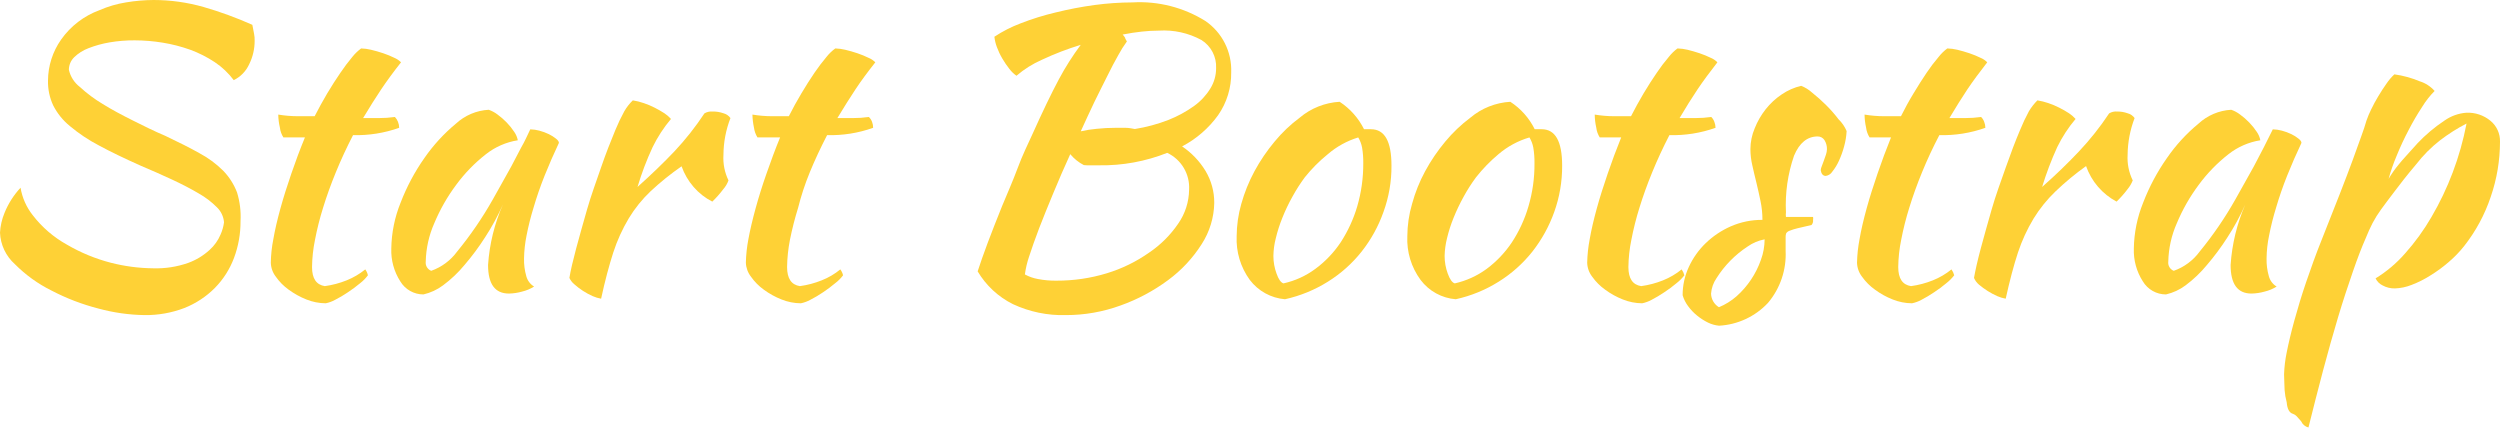
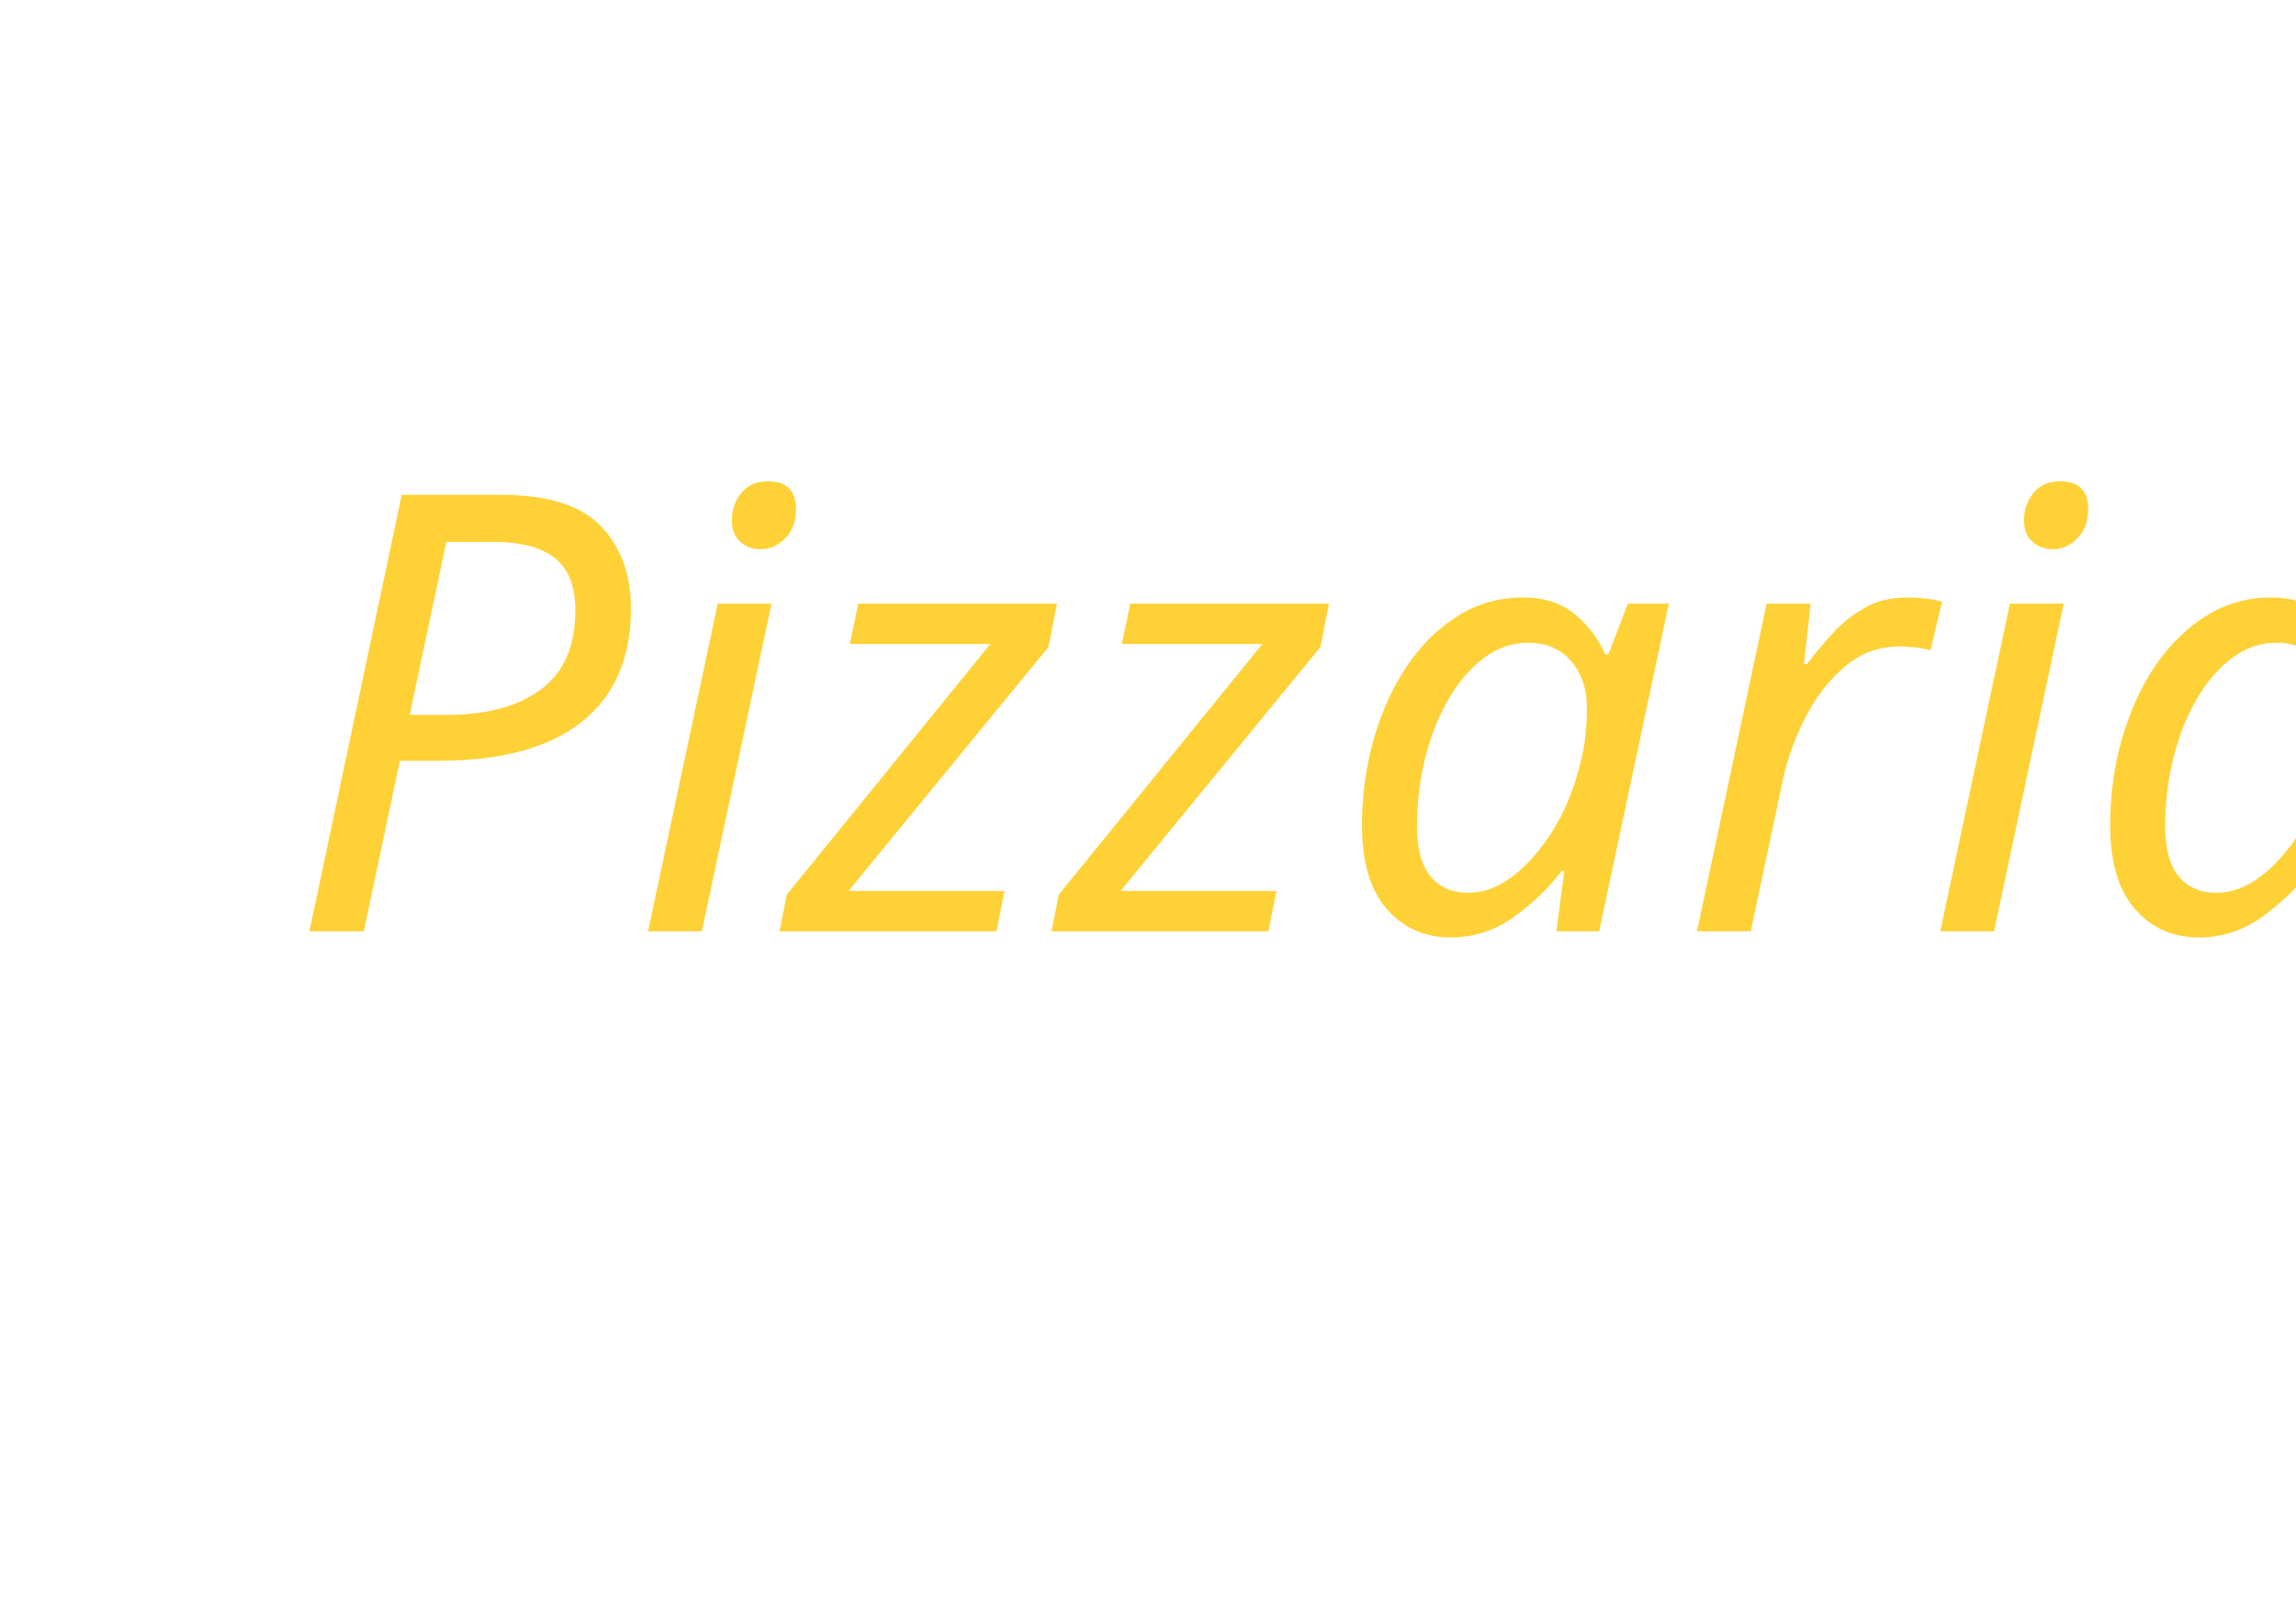
- <svg xmlns="http://www.w3.org/2000/svg" viewBox="0 0 228.66 39.08">
-   <style>.cls-1{fill:#fed136;}</style>
-   <path class="cls-1" d="M23.08,15.17c.07.4.13.68.16.83a2.66,2.66,0,0,1,.05.62,4.76,4.76,0,0,1-.51,2.18,3,3,0,0,1-1.4,1.43,7.12,7.12,0,0,0-1.73-1.64,10.8,10.8,0,0,0-2.25-1.14,14.23,14.23,0,0,0-2.53-.65,16,16,0,0,0-2.55-.21,13,13,0,0,0-2.32.19,9.91,9.91,0,0,0-1.91.53,3.79,3.79,0,0,0-1.31.83,1.61,1.61,0,0,0-.48,1.14,2.73,2.73,0,0,0,1,1.57,12.76,12.76,0,0,0,2.09,1.56c.82.51,1.74,1,2.74,1.5s2,1,3,1.42c1.2.57,2.24,1.09,3.11,1.58a9.31,9.31,0,0,1,2.16,1.59,5.83,5.83,0,0,1,1.28,2A7.5,7.5,0,0,1,22,33.12a9.43,9.43,0,0,1-.6,3.38,7.84,7.84,0,0,1-1.75,2.74,8.21,8.21,0,0,1-2.78,1.83,9.85,9.85,0,0,1-3.65.65A17,17,0,0,1,9,41.12a20,20,0,0,1-4.3-1.65,12.61,12.61,0,0,1-3.33-2.4A4.09,4.09,0,0,1,0,34.18a5.48,5.48,0,0,1,.41-1.8,7.5,7.5,0,0,1,1.47-2.31A5.49,5.49,0,0,0,3,32.59a10.14,10.14,0,0,0,3.13,2.69,15.79,15.79,0,0,0,4,1.65,16.23,16.23,0,0,0,3.87.51,8.83,8.83,0,0,0,3.23-.5,5.89,5.89,0,0,0,1.94-1.18,3.94,3.94,0,0,0,1-1.4,4,4,0,0,0,.32-1.13,2.14,2.14,0,0,0-.65-1.37,7.65,7.65,0,0,0-1.67-1.27c-.69-.41-1.5-.83-2.42-1.26s-1.88-.85-2.87-1.27c-1.48-.66-2.77-1.28-3.84-1.86a14.83,14.83,0,0,1-2.65-1.77,5.88,5.88,0,0,1-1.53-1.9,5.1,5.1,0,0,1-.47-2.26,6.57,6.57,0,0,1,1.2-3.75A7.41,7.41,0,0,1,9.1,13.83a10,10,0,0,1,2.42-.71,15.83,15.83,0,0,1,2.53-.22,16.76,16.76,0,0,1,4.57.64A34.29,34.29,0,0,1,23.08,15.17Z" transform="translate(0 -12.9)" />
-   <path class="cls-1" d="M25.92,25.47a2.16,2.16,0,0,1-.32-.9,5.75,5.75,0,0,1-.15-1.19,11.13,11.13,0,0,0,1.77.15h1.56c.36-.7.74-1.4,1.15-2.09s.82-1.32,1.21-1.89a17.57,17.57,0,0,1,1.09-1.45,4.35,4.35,0,0,1,.8-.77,4.29,4.29,0,0,1,.9.12c.37.09.74.19,1.12.32s.72.27,1,.41a1.89,1.89,0,0,1,.63.42c-.71.9-1.31,1.72-1.82,2.48s-1.06,1.64-1.65,2.62h1.44a10.58,10.58,0,0,0,1.47-.1,1.28,1.28,0,0,1,.28.44,1.5,1.5,0,0,1,.11.55,11.71,11.71,0,0,1-4.22.67c-.59,1.14-1.11,2.27-1.57,3.39s-.85,2.21-1.17,3.25a26.36,26.36,0,0,0-.74,2.94,13.17,13.17,0,0,0-.27,2.49q0,1.56,1.17,1.74a8.46,8.46,0,0,0,2-.53,6.68,6.68,0,0,0,1.7-1,1.42,1.42,0,0,1,.24.54,3.7,3.7,0,0,1-.72.73,12.51,12.51,0,0,1-1.12.83,10.47,10.47,0,0,1-1.17.69,3,3,0,0,1-.85.31,4.85,4.85,0,0,1-1.77-.35,7.38,7.38,0,0,1-1.61-.89,4.93,4.93,0,0,1-1.18-1.19,2.19,2.19,0,0,1-.46-1.29,11.94,11.94,0,0,1,.23-2.14c.15-.87.37-1.8.65-2.82s.62-2.08,1-3.19.79-2.21,1.24-3.3Z" transform="translate(0 -12.9)" />
-   <path class="cls-1" d="M48.5,24.73a3.45,3.45,0,0,1,.83.12,4.92,4.92,0,0,1,.87.32,3.48,3.48,0,0,1,.65.41q.27.21.27.39c-.47,1-.91,2-1.31,3s-.74,2-1,2.89a24.37,24.37,0,0,0-.65,2.58,11.63,11.63,0,0,0-.23,2.09,5.4,5.4,0,0,0,.21,1.64,1.58,1.58,0,0,0,.71.94,3.64,3.64,0,0,1-1.1.46,4.72,4.72,0,0,1-1.2.18c-1.28,0-1.91-.87-1.91-2.62A16.45,16.45,0,0,1,46,31.6a21.14,21.14,0,0,1-1.63,3,22.3,22.3,0,0,1-1.87,2.52A11.21,11.21,0,0,1,40.52,39a4.79,4.79,0,0,1-1.79.83,2.46,2.46,0,0,1-2.12-1.2,5.2,5.2,0,0,1-.82-3,11.6,11.6,0,0,1,.85-4.19,18.86,18.86,0,0,1,2.18-4.09,15.66,15.66,0,0,1,2.88-3.14,4.81,4.81,0,0,1,3-1.27,2.89,2.89,0,0,1,.8.43,6.43,6.43,0,0,1,.85.74,5.91,5.91,0,0,1,.69.86,2,2,0,0,1,.32.76A6.31,6.31,0,0,0,44.45,27a14.3,14.3,0,0,0-2.73,2.81,16.49,16.49,0,0,0-2,3.51,9.17,9.17,0,0,0-.78,3.5.8.8,0,0,0,.5.85,5,5,0,0,0,2.37-1.76,33.44,33.44,0,0,0,3.26-4.76l.79-1.41c.3-.52.6-1.07.91-1.63l.9-1.72C48,25.83,48.24,25.27,48.5,24.73Z" transform="translate(0 -12.9)" />
-   <path class="cls-1" d="M52.08,38.32c.11-.68.32-1.58.62-2.7s.64-2.32,1-3.58.83-2.53,1.27-3.81.89-2.42,1.31-3.43a17,17,0,0,1,.82-1.72,4.49,4.49,0,0,1,.78-1,5.82,5.82,0,0,1,1,.25,7.17,7.17,0,0,1,1,.42,10.06,10.06,0,0,1,.89.51,3,3,0,0,1,.6.52,12.47,12.47,0,0,0-1.68,2.58A26.67,26.67,0,0,0,58.31,30q1.9-1.7,3.38-3.26a26,26,0,0,0,2.74-3.47,1.24,1.24,0,0,1,.74-.17,2.8,2.8,0,0,1,1,.16,1.13,1.13,0,0,1,.64.44,9.39,9.39,0,0,0-.64,3.36,4.67,4.67,0,0,0,.46,2.34,2.52,2.52,0,0,1-.48.81,9.48,9.48,0,0,1-1,1.13A5.64,5.64,0,0,1,63.44,30a5.85,5.85,0,0,1-1.1-1.89,25,25,0,0,0-2.83,2.28,11.89,11.89,0,0,0-2,2.48A15.33,15.33,0,0,0,56.09,36c-.38,1.18-.76,2.59-1.11,4.22a3.32,3.32,0,0,1-.76-.23,6.46,6.46,0,0,1-.89-.48,6.29,6.29,0,0,1-.79-.6A1.65,1.65,0,0,1,52.08,38.32Z" transform="translate(0 -12.9)" />
-   <path class="cls-1" d="M69.28,25.47a2.31,2.31,0,0,1-.32-.9,6.42,6.42,0,0,1-.14-1.19,11.13,11.13,0,0,0,1.77.15h1.56c.35-.7.74-1.4,1.15-2.09s.81-1.32,1.2-1.89a17.48,17.48,0,0,1,1.1-1.45,4.05,4.05,0,0,1,.8-.77,4.46,4.46,0,0,1,.9.12c.37.09.74.19,1.12.32s.72.27,1,.41a1.85,1.85,0,0,1,.64.42c-.71.9-1.32,1.72-1.82,2.48s-1.06,1.64-1.65,2.62H78a10.37,10.37,0,0,0,1.47-.1,1.17,1.17,0,0,1,.29.44,1.49,1.49,0,0,1,.1.55,11.62,11.62,0,0,1-4.21.67c-.59,1.14-1.12,2.27-1.58,3.39S73.26,30.86,73,31.9a28.93,28.93,0,0,0-.75,2.94,14,14,0,0,0-.26,2.49q0,1.56,1.17,1.74a8.38,8.38,0,0,0,2-.53,6.35,6.35,0,0,0,1.7-1,1.47,1.47,0,0,1,.25.54,3.53,3.53,0,0,1-.73.73,12.33,12.33,0,0,1-1.11.83,10.47,10.47,0,0,1-1.17.69,3.1,3.1,0,0,1-.85.31,4.85,4.85,0,0,1-1.77-.35,7.16,7.16,0,0,1-1.61-.89,4.93,4.93,0,0,1-1.18-1.19,2.2,2.2,0,0,1-.47-1.29,13,13,0,0,1,.23-2.14c.16-.87.38-1.8.66-2.82s.61-2.08,1-3.19.79-2.21,1.24-3.3Z" transform="translate(0 -12.9)" />
-   <path class="cls-1" d="M112.61,19.52a6.68,6.68,0,0,1-1.2,3.92,9.49,9.49,0,0,1-3.29,2.85,7.24,7.24,0,0,1,2.14,2.24,5.61,5.61,0,0,1,.8,2.93,7.17,7.17,0,0,1-1.15,3.77,12.21,12.21,0,0,1-3.07,3.29,16.72,16.72,0,0,1-4.35,2.32,14.54,14.54,0,0,1-5,.88,10.74,10.74,0,0,1-4.84-1,7.78,7.78,0,0,1-3.23-3q.34-1.06.93-2.64c.39-1,.82-2.16,1.3-3.32s1-2.33,1.43-3.49.94-2.2,1.36-3.12c.9-2,1.7-3.67,2.41-5a24.86,24.86,0,0,1,2-3.15,26.71,26.71,0,0,0-3.54,1.36,9.33,9.33,0,0,0-2.34,1.47,2.91,2.91,0,0,1-.65-.63,8.15,8.15,0,0,1-.64-.94,6.29,6.29,0,0,1-.5-1.05,3.94,3.94,0,0,1-.23-.95,12,12,0,0,1,2.39-1.22,23.75,23.75,0,0,1,3.21-1,33.74,33.74,0,0,1,3.55-.68,26.83,26.83,0,0,1,3.49-.24,11.36,11.36,0,0,1,6.66,1.7A5.44,5.44,0,0,1,112.61,19.52ZM99.13,28a4,4,0,0,1-1.24-1c-.55,1.2-1.06,2.38-1.54,3.54s-.92,2.23-1.3,3.22-.68,1.86-.92,2.59A8.69,8.69,0,0,0,93.74,38a3.87,3.87,0,0,0,1.19.42,8.25,8.25,0,0,0,1.72.15,15.56,15.56,0,0,0,4.6-.68A13.63,13.63,0,0,0,105.11,36a9.93,9.93,0,0,0,2.65-2.64,5.53,5.53,0,0,0,1-3.11,3.51,3.51,0,0,0-2-3.37,16.2,16.2,0,0,1-6.23,1.14h-.76A3.79,3.79,0,0,1,99.13,28ZM106,15.7a14.6,14.6,0,0,0-1.57.09c-.56.06-1.14.15-1.75.27a1.33,1.33,0,0,1,.23.3c0,.1.11.21.16.33a10.77,10.77,0,0,0-.78,1.24c-.31.55-.65,1.18-1,1.9s-.77,1.51-1.19,2.39-.83,1.77-1.25,2.69a10.89,10.89,0,0,1,1.47-.23,16.47,16.47,0,0,1,1.71-.09c.31,0,.61,0,.91,0s.58.06.86.11a15.06,15.06,0,0,0,3.07-.83,10.86,10.86,0,0,0,2.35-1.28A5.48,5.48,0,0,0,110.7,21a3.51,3.51,0,0,0,.53-1.87,2.87,2.87,0,0,0-1.34-2.57A7.22,7.22,0,0,0,106,15.7Z" transform="translate(0 -12.9)" />
-   <path class="cls-1" d="M117.53,40.27a4.51,4.51,0,0,1-3.22-1.77,6.31,6.31,0,0,1-1.2-4,11,11,0,0,1,.42-2.94,14.51,14.51,0,0,1,1.21-3,16.37,16.37,0,0,1,1.84-2.71,13.15,13.15,0,0,1,2.3-2.19,6.21,6.21,0,0,1,3.65-1.45,6.4,6.4,0,0,1,2.23,2.51l.32,0,.31,0c1.26,0,1.88,1.11,1.88,3.33a12.13,12.13,0,0,1-.73,4.23,12.61,12.61,0,0,1-2,3.63,12.09,12.09,0,0,1-3.08,2.75A12.45,12.45,0,0,1,117.53,40.27Zm1.81-11.15a15.33,15.33,0,0,0-1.13,1.77,16.13,16.13,0,0,0-.92,1.93,13,13,0,0,0-.6,1.87,6.79,6.79,0,0,0-.22,1.62,4.65,4.65,0,0,0,.29,1.62c.18.52.4.82.63.89a7.68,7.68,0,0,0,2.92-1.33,9.7,9.7,0,0,0,2.31-2.42,12.49,12.49,0,0,0,1.52-3.3,13.82,13.82,0,0,0,.55-3.93,7.84,7.84,0,0,0-.11-1.45,2.8,2.8,0,0,0-.35-.92A7.71,7.71,0,0,0,121.45,27,13.82,13.82,0,0,0,119.34,29.12Z" transform="translate(0 -12.9)" />
-   <path class="cls-1" d="M133.15,40.27a4.47,4.47,0,0,1-3.22-1.77,6.25,6.25,0,0,1-1.21-4,10.62,10.62,0,0,1,.43-2.94,13.93,13.93,0,0,1,1.2-3,16.37,16.37,0,0,1,1.84-2.71,13.51,13.51,0,0,1,2.3-2.19,6.23,6.23,0,0,1,3.65-1.45,6.33,6.33,0,0,1,2.23,2.51l.32,0,.32,0c1.25,0,1.87,1.11,1.87,3.33a12.36,12.36,0,0,1-.72,4.23,12.87,12.87,0,0,1-2,3.63,12.09,12.09,0,0,1-3.08,2.75A12.39,12.39,0,0,1,133.15,40.27ZM135,29.12a15.33,15.33,0,0,0-1.13,1.77,17.83,17.83,0,0,0-.92,1.93,13,13,0,0,0-.6,1.87,7.34,7.34,0,0,0-.22,1.62,4.65,4.65,0,0,0,.29,1.62c.19.52.4.82.64.89a7.82,7.82,0,0,0,2.92-1.33,9.84,9.84,0,0,0,2.3-2.42,12.18,12.18,0,0,0,1.52-3.3,13.48,13.48,0,0,0,.55-3.93,7.84,7.84,0,0,0-.11-1.45,2.8,2.8,0,0,0-.35-.92A7.71,7.71,0,0,0,137.06,27,14.28,14.28,0,0,0,135,29.12Z" transform="translate(0 -12.9)" />
-   <path class="cls-1" d="M146.32,25.47a2.16,2.16,0,0,1-.32-.9,5.66,5.66,0,0,1-.14-1.19,10.94,10.94,0,0,0,1.77.15h1.55c.36-.7.74-1.4,1.15-2.09s.82-1.32,1.21-1.89a15.52,15.52,0,0,1,1.1-1.45,4.07,4.07,0,0,1,.79-.77,4.46,4.46,0,0,1,.91.12c.36.09.73.19,1.11.32s.72.27,1,.41a1.79,1.79,0,0,1,.63.42c-.7.9-1.31,1.72-1.82,2.48s-1.06,1.64-1.64,2.62h1.43a10.58,10.58,0,0,0,1.47-.1,1.15,1.15,0,0,1,.28.44,1.5,1.5,0,0,1,.11.55,11.67,11.67,0,0,1-4.22.67c-.59,1.14-1.11,2.27-1.57,3.39s-.85,2.21-1.17,3.25a26.36,26.36,0,0,0-.74,2.94,13.17,13.17,0,0,0-.27,2.49q0,1.56,1.17,1.74a8.46,8.46,0,0,0,2-.53,6.51,6.51,0,0,0,1.7-1,1.66,1.66,0,0,1,.25.54,4.13,4.13,0,0,1-.73.73,11.22,11.22,0,0,1-1.12.83,11.36,11.36,0,0,1-1.16.69,3.1,3.1,0,0,1-.85.31,4.85,4.85,0,0,1-1.77-.35,7.16,7.16,0,0,1-1.61-.89,5,5,0,0,1-1.19-1.19,2.19,2.19,0,0,1-.46-1.29,13,13,0,0,1,.23-2.14c.15-.87.37-1.8.65-2.82s.62-2.08,1-3.19.79-2.21,1.23-3.3Z" transform="translate(0 -12.9)" />
-   <path class="cls-1" d="M168.9,24.89a6.59,6.59,0,0,1-.23,1.4,8.34,8.34,0,0,1-.47,1.31,4.63,4.63,0,0,1-.61,1,.84.84,0,0,1-.6.39c-.26,0-.41-.2-.46-.53a1.13,1.13,0,0,1,.09-.34c.06-.15.12-.32.19-.51s.14-.38.2-.57a1.65,1.65,0,0,0,.09-.49,1.51,1.51,0,0,0-.23-.84.73.73,0,0,0-.62-.33c-.95,0-1.67.59-2.16,1.76a13.82,13.82,0,0,0-.74,5.18,1.57,1.57,0,0,0,0,.42h2.48a.85.85,0,0,1,0,.28.59.59,0,0,1-.14.46l-1.29.3a5.39,5.39,0,0,0-.73.23.59.59,0,0,0-.3.23,1,1,0,0,0-.05.33c0,.19,0,.38,0,.57s0,.42,0,.7a6.88,6.88,0,0,1-1.61,4.76,6.61,6.61,0,0,1-4.48,2.09,2.94,2.94,0,0,1-1-.28,5.19,5.19,0,0,1-1-.64,4.54,4.54,0,0,1-.83-.87,3.1,3.1,0,0,1-.5-1,6.11,6.11,0,0,1,.57-2.59,7.21,7.21,0,0,1,1.54-2.17,7.86,7.86,0,0,1,2.3-1.54,7.11,7.11,0,0,1,2.89-.59,8.42,8.42,0,0,0-.18-1.74c-.12-.57-.24-1.12-.37-1.65s-.26-1.06-.37-1.57a6.56,6.56,0,0,1-.18-1.51,4.93,4.93,0,0,1,.39-1.9,7,7,0,0,1,1-1.74,6.42,6.42,0,0,1,1.48-1.37,5.33,5.33,0,0,1,1.77-.78,3.23,3.23,0,0,1,1,.62,14.82,14.82,0,0,1,1.29,1.15,12.13,12.13,0,0,1,1.13,1.29A3.24,3.24,0,0,1,168.9,24.89ZM157.22,41a5.82,5.82,0,0,0,1.61-1,8,8,0,0,0,2.23-3.33,5.54,5.54,0,0,0,.34-1.88,4,4,0,0,0-1.56.66A9.54,9.54,0,0,0,157,38.34a2.86,2.86,0,0,0-.5,1.42A1.5,1.5,0,0,0,157.22,41Z" transform="translate(0 -12.9)" />
-   <path class="cls-1" d="M171,25.47a2.16,2.16,0,0,1-.32-.9,5.66,5.66,0,0,1-.14-1.19,10.94,10.94,0,0,0,1.77.15h1.56c.35-.7.73-1.4,1.15-2.09s.81-1.32,1.2-1.89a15.52,15.52,0,0,1,1.1-1.45,4.07,4.07,0,0,1,.79-.77,4.46,4.46,0,0,1,.91.12c.36.09.73.19,1.11.32s.72.27,1,.41a1.79,1.79,0,0,1,.63.42c-.7.9-1.31,1.72-1.82,2.48s-1.05,1.64-1.64,2.62h1.43a10.58,10.58,0,0,0,1.47-.1,1.15,1.15,0,0,1,.28.44,1.5,1.5,0,0,1,.11.55,11.66,11.66,0,0,1-4.21.67c-.6,1.14-1.12,2.27-1.58,3.39s-.85,2.21-1.17,3.25a26.36,26.36,0,0,0-.74,2.94,13.17,13.17,0,0,0-.27,2.49q0,1.56,1.17,1.74a8.46,8.46,0,0,0,2-.53,6.51,6.51,0,0,0,1.7-1,1.66,1.66,0,0,1,.25.54,4.13,4.13,0,0,1-.73.73,11.22,11.22,0,0,1-1.12.83,11.36,11.36,0,0,1-1.16.69,3.1,3.1,0,0,1-.85.31,4.85,4.85,0,0,1-1.77-.35,7.16,7.16,0,0,1-1.61-.89,5,5,0,0,1-1.19-1.19,2.19,2.19,0,0,1-.46-1.29,13,13,0,0,1,.23-2.14c.15-.87.37-1.8.65-2.82s.62-2.08,1-3.19.79-2.21,1.23-3.3Z" transform="translate(0 -12.9)" />
-   <path class="cls-1" d="M180.55,38.32c.12-.68.32-1.58.62-2.7s.64-2.32,1-3.58.83-2.53,1.28-3.81.88-2.42,1.31-3.43a17.28,17.28,0,0,1,.81-1.72,5.13,5.13,0,0,1,.78-1,6.15,6.15,0,0,1,1,.25,7.54,7.54,0,0,1,1,.42,8.8,8.8,0,0,1,.89.51,3,3,0,0,1,.6.52,12.47,12.47,0,0,0-1.68,2.58A29.42,29.42,0,0,0,186.78,30c1.28-1.13,2.4-2.22,3.38-3.26a26.08,26.08,0,0,0,2.75-3.47,1.22,1.22,0,0,1,.74-.17,2.75,2.75,0,0,1,.95.16,1.13,1.13,0,0,1,.64.44,9.61,9.61,0,0,0-.64,3.36,4.66,4.66,0,0,0,.47,2.34,3,3,0,0,1-.48.81,9.57,9.57,0,0,1-1,1.13,5.88,5.88,0,0,1-2.79-3.25A25.16,25.16,0,0,0,188,30.41a12.57,12.57,0,0,0-2,2.48A15.32,15.32,0,0,0,184.57,36c-.39,1.18-.76,2.59-1.12,4.22a3.47,3.47,0,0,1-.76-.23A7,7,0,0,1,181,38.93,1.65,1.65,0,0,1,180.55,38.32Z" transform="translate(0 -12.9)" />
-   <path class="cls-1" d="M207.88,24.73a3.45,3.45,0,0,1,.83.12,4.92,4.92,0,0,1,.87.32,3.48,3.48,0,0,1,.65.41q.27.21.27.39c-.47,1-.91,2-1.31,3s-.74,2-1,2.89a24.37,24.37,0,0,0-.65,2.58,10.79,10.79,0,0,0-.23,2.09,5.4,5.4,0,0,0,.21,1.64,1.58,1.58,0,0,0,.71.94,3.64,3.64,0,0,1-1.1.46,4.72,4.72,0,0,1-1.2.18c-1.28,0-1.91-.87-1.91-2.62a16.7,16.7,0,0,1,1.34-5.52,21.14,21.14,0,0,1-1.63,3,22.3,22.3,0,0,1-1.87,2.52A11.21,11.21,0,0,1,199.9,39a4.79,4.79,0,0,1-1.79.83,2.46,2.46,0,0,1-2.12-1.2,5.2,5.2,0,0,1-.82-3,11.6,11.6,0,0,1,.85-4.19,18.86,18.86,0,0,1,2.18-4.09,15.37,15.37,0,0,1,2.88-3.14,4.81,4.81,0,0,1,3-1.27,2.89,2.89,0,0,1,.8.43,6.43,6.43,0,0,1,.85.74,5.91,5.91,0,0,1,.69.86,2,2,0,0,1,.32.76A6.31,6.31,0,0,0,203.83,27a14.3,14.3,0,0,0-2.73,2.81,16.49,16.49,0,0,0-2,3.51,9.17,9.17,0,0,0-.78,3.5.8.8,0,0,0,.5.85,5,5,0,0,0,2.37-1.76,33.44,33.44,0,0,0,3.26-4.76l.79-1.41c.3-.52.6-1.07.91-1.63l.9-1.72C207.34,25.83,207.62,25.27,207.88,24.73Z" transform="translate(0 -12.9)" />
-   <path class="cls-1" d="M209.72,50.75c-.33-.09-.52-.45-.57-1.06a5.94,5.94,0,0,1-.19-1.1c0-.42-.05-.91-.05-1.45a11.83,11.83,0,0,1,.24-2c.17-.86.4-1.83.7-2.92s.65-2.26,1.08-3.52.89-2.54,1.41-3.84c.64-1.63,1.19-3,1.67-4.23s.86-2.23,1.18-3.1.58-1.59.78-2.16.36-1,.48-1.45a8.64,8.64,0,0,1,.42-1,13.36,13.36,0,0,1,.66-1.22c.24-.41.5-.8.76-1.17a4.92,4.92,0,0,1,.71-.83,9.44,9.44,0,0,1,2.33.64,3,3,0,0,1,1.35.88,7.92,7.92,0,0,0-1.13,1.44,23.25,23.25,0,0,0-1.24,2.12,25.29,25.29,0,0,0-1.1,2.36,17.08,17.08,0,0,0-.74,2.12,10.32,10.32,0,0,1,.92-1.31c.37-.47,1-1.12,1.73-1.95a14.22,14.22,0,0,1,2.46-2.07,4,4,0,0,1,2-.72,3.23,3.23,0,0,1,2.21.74,2.39,2.39,0,0,1,.87,1.91,15.52,15.52,0,0,1-.85,5.05,15,15,0,0,1-2.44,4.51A10.39,10.39,0,0,1,224,36.84a12.57,12.57,0,0,1-1.7,1.25,9.34,9.34,0,0,1-1.73.87,4.5,4.5,0,0,1-1.52.32,2.24,2.24,0,0,1-1.12-.27,1.36,1.36,0,0,1-.65-.65,11.69,11.69,0,0,0,2.69-2.27,20.19,20.19,0,0,0,2.42-3.34,26.61,26.61,0,0,0,1.95-4.09,27.19,27.19,0,0,0,1.26-4.46,16,16,0,0,0-2.43,1.54A12.33,12.33,0,0,0,221,27.92c-.85,1-1.52,1.87-2,2.51s-.9,1.18-1.22,1.63a10.31,10.31,0,0,0-.78,1.25c-.2.39-.42.87-.65,1.44-.33.75-.72,1.75-1.15,3s-.89,2.62-1.35,4.16-.92,3.17-1.38,4.9-.9,3.47-1.33,5.19a1,1,0,0,1-.67-.57c-.19-.21-.33-.36-.41-.46A.81.81,0,0,0,209.72,50.75Z" transform="translate(0 -12.9)" />
+ <svg xmlns="http://www.w3.org/2000/svg" xml:space="preserve" width="297mm" height="210mm" version="1.1" style="shape-rendering:geometricPrecision; text-rendering:geometricPrecision; image-rendering:optimizeQuality; fill-rule:evenodd; clip-rule:evenodd" viewBox="0 0 29700 21000">
+   <defs>
+     <font id="FontID0" horiz-adv-x="634" font-variant="normal" style="fill-rule:nonzero" font-style="italic" font-weight="400">
+       <font-face font-family="Brush Script MT">
+         <font-face-src>
+           <font-face-name name="Brush Script MT Itálico" />
+         </font-face-src>
+       </font-face>
+       <missing-glyph>
+         <path d="M0 0z" />
+       </missing-glyph>
+       <glyph unicode="P" horiz-adv-x="624" d="M204.167 290l148.833 222c-33.834,-1.334 -69.501,-6.167 -107,-14.667 -37.334,-8.333 -69.501,-17.5 -96.167,-26.999 -26.667,-9.668 -50.501,-18.834 -71.5,-27.334 -21,-8.666 -36,-14.833 -45.167,-18.332 -2.333,0 -4.5,0.832 -6.833,2.333 -2.333,1.666 -3.333,3.666 -3.333,6 0,2.499 7.5,18.499 22.666,47.833 15.167,29.166 33.001,60.666 53.5,94.166 113.833,40.666 214.5,61 301.666,61 101,0 171,-21.5 210,-64.501 13.999,-14.833 25,-33.333 32.667,-55.333 7.667,-22 11.5,-43.666 11.5,-65.166 0,-48.834 -10.167,-93.167 -30.667,-133 -20.333,-39.834 -49.5,-74.5 -87.166,-103.667 -37.834,-29.333 -82.334,-51.667 -133.334,-67.167 -51.167,-15.499 -107.167,-23.166 -168,-23.166 -10.667,0 -32.667,2 -66,5.833l-43.834 -80c4.5,-6.833 6.833,-12.332 6.833,-16.667 0,-9.999 -2.333,-18.499 -6.833,-25.332 -6.499,-9.833 -15.167,-22.666 -25.833,-38.501 -10.832,-16 -18,-26.667 -21.833,-31.833 -3.666,-5.166 -7.999,-9.666 -12.666,-13.667 -4.667,-3.833 -9.334,-5.833 -13.834,-5.833 -9.501,0 -15.501,2.833 -18.166,8.5 -2.667,5.666 -3.833,13.667 -3.833,23.667 0,14.333 7,37 21.166,68.166 14.166,31 35.5,72.334 64.167,123.666 -15.167,6 -27.168,13.501 -35.668,23 -8.333,9.501 -12.666,18.666 -12.666,27.833 0,20.167 11.667,38.833 34.667,56.168 23.166,17.166 57.333,30.833 102.667,41zm50.666 -13.167l-27.834 -46.833c12.334,-0.668 23.334,-1.334 33.001,-2.001 9.501,-0.667 17.667,-1 24.166,-1 57,0 106.334,7.667 148.166,23 41.833,15.167 75.001,34.167 99.667,56.834 24.5,22.5 42.334,45.333 53.334,67.999 11.168,22.833 16.667,41.833 16.667,57.167 0,21.166 -8.499,37.666 -25.332,49.833 -17,12.001 -41.334,20.167 -73,24.5 -31.833,4.5 -72.667,6.666 -122.834,6.666 0.667,-3.499 1,-7.999 1,-13.166 0,-17 -9,-39.167 -26.834,-66.833l-85 -133.167 64 7.166c5.166,0 7.832,-2.333 7.832,-7.333 0,-4.167 -4.333,-7.167 -12.833,-8.667l-74.166 -14.166z" />
+       <glyph unicode="a" horiz-adv-x="405" d="M65.001 241.167c49.499,45 97.499,78.333 144.166,100.166 46.5,21.833 82.499,32.667 107.833,32.667 6.833,0 13.167,-2.833 19.167,-8.5 5.833,-5.666 10.5,-12.332 13.834,-19.833 3.499,-7.5 5.166,-12.999 5.166,-16.667 0,-5.833 -2.333,-10.166 -6.833,-12.833 -4.5,-2.833 -12.501,-6.167 -23.999,-10 2.332,-5.333 5.332,-12 8.833,-20.166 3.666,-8.001 6.334,-14.667 8.333,-19.666 2,-5.166 2.833,-9.501 2.833,-13.5 0,-7.834 -7.832,-22.334 -23.667,-43.667 -15.666,-21.333 -26.832,-37 -33.166,-47.167 -6.334,-10.167 -9.501,-22.5 -9.501,-37.166 0,-24.001 11.001,-36.167 33.167,-36.167 22.833,0 58.5,21.333 107,64l0 -29.667c-82.334,-91.499 -141.333,-137.166 -176.833,-137.166 -12.833,0 -21.834,4.166 -27.333,12.499 -5.333,8.333 -8.001,20.5 -8.001,36.834 0,25.666 9.334,62.833 28,111.666 -47.666,-52.667 -82.833,-90.167 -105.999,-112.5 -23.167,-22.167 -42.167,-33.333 -57.167,-33.333 -7.167,0 -16,6.167 -26.834,18.499 -10.667,12.501 -20.166,28.501 -28.499,48.167 -8.333,19.666 -12.501,40.166 -12.501,61.167 0,15.332 1.5,28.167 4.333,38.333 3,10.334 8.667,20.834 17.167,31.5 8.5,10.834 22,25 40.5,42.5zm234 53.833c-84.667,-38.833 -145.001,-71.667 -181,-98.666 -36,-27.166 -54,-55 -54,-83.667 0,-10.334 1.833,-19 5.333,-25.666 3.666,-6.668 8.5,-10 14.667,-10 3.666,0 9.999,2.333 19,6.833 34.167,20.166 65.499,46.5 93.833,79 28.334,32.333 62.5,76.499 102.167,132.166z" />
+       <glyph unicode="i" horiz-adv-x="229" d="M208.166 372c-8.166,0 -15.833,3.167 -23.166,9.334 -7.334,6.166 -11.001,13.999 -11.001,23.333 0,14.333 6.833,30.333 20.5,48 13.667,17.5 27.834,26.333 42.334,26.333 9.833,0 18,-3 24.499,-9 6.501,-6 9.668,-14.834 9.668,-26.167 0,-13.999 -6.668,-29.5 -20,-46.499 -13.334,-16.834 -27.667,-25.334 -42.834,-25.334zm33.167 -218.167l0 -35.666c-31.668,-40.667 -61.167,-71.5 -88.501,-92.167 -27.333,-20.667 -50.501,-31 -69.666,-31 -26.834,0 -46.667,13.999 -59.667,41.999 -13,28.001 -19.5,58.667 -19.5,91.834 0,12.666 1.333,24.833 3.833,36.333 2.666,11.666 5.833,21.166 9.332,28.666 3.668,7.5 10.334,19.167 20.167,35.167 46.166,72 88.501,108 126.833,108 19.833,0 29.834,-7.667 29.834,-23 0,-10.333 -6.501,-26.667 -19.334,-48.834 -12.833,-22.167 -24.333,-38 -34.334,-47.499 -28.332,-27.333 -46.833,-46.333 -55.333,-57 -8.666,-10.834 -13,-23 -13,-36.667 0,-11.667 4.334,-21.5 13.167,-29.333 8.833,-7.834 20.166,-11.667 34.167,-11.667 15.334,0 32.167,5.666 50.501,16.834 18.334,11.166 42.166,29.166 71.5,54z" />
+       <glyph unicode="r" horiz-adv-x="291" d="M2.833 115.999l0 31.834c17.5,20.833 30.834,38.499 40.001,53.167 -10.501,3.666 -18.001,7.999 -22.668,13.333 -4.833,5.166 -7.166,13 -7.166,23.333 0,11.834 4.999,26.667 14.667,44.501 9.833,18 21.833,34.833 36.166,50.501 14.333,15.666 27.333,25.666 39,30.333 4.667,2.166 9,3.333 13.333,3.333 6.501,0 9.833,-3 9.833,-9.332 0,-5.5 -5.166,-16.668 -15.334,-33.667 67.167,10.5 109.5,15.666 127.167,15.666 6.833,0 11.5,-0.667 14.168,-2 5.499,-2.833 9.999,-9.666 13.667,-20.5 3.499,-10.834 5.333,-21.5 5.333,-32.334 0,-6.833 -3,-14.166 -9.001,-22.167 -6,-7.999 -16.333,-19.666 -31,-35 -17.333,-18.666 -31.666,-38.832 -43.5,-60.666 -11.666,-21.833 -17.5,-38.333 -17.5,-49.333 0,-15.334 9.501,-23 28.334,-23 19.833,0 54.334,20.167 103.5,60.668l0 -32.834c-27.166,-28.167 -49.5,-50.501 -67,-66.668 -17.667,-16.333 -33.833,-29.166 -48.834,-38.832 -15,-9.501 -28.332,-14.334 -40.166,-14.334 -13.667,0 -25,6.334 -34.167,18.834 -9.167,12.499 -13.667,30.666 -13.667,54.333 0,14.001 3.666,30.001 10.834,47.833 7.166,18.001 17.667,37.334 31.499,58.334 13.834,21 29.334,41.999 46.667,62.833 -9.167,-2 -19.333,-4 -30.833,-6.167 -11.333,-2.166 -23.334,-4.333 -36.167,-6.666 -12.666,-2.166 -22.5,-4 -29.333,-5.333 -20.167,-40.5 -49.5,-77.167 -87.834,-110.001z" />
+       <glyph unicode="z" horiz-adv-x="301" d="M2 111l0 36.166c18.001,18.834 36.334,45.167 55.334,79.001 -18.334,2.499 -27.5,9.833 -27.5,21.833 0,10.167 6.167,23.166 18.334,39 12.332,16 26.667,30.333 42.999,42.999 16.5,12.666 29.334,19 38.833,19 10.667,0 16.167,-4.333 16.167,-13.167 0,-3.499 -1,-5.833 -3,-6.666 -2.667,-1.667 -3.833,-4.5 -3.833,-8.333 0,-3.167 2.499,-4.834 7.667,-4.834 16.333,0 36.666,3.334 61.166,10 24.667,6.668 41.334,10 50.501,10 7.5,0 12.499,-7 15.167,-21 6.833,-37.166 10.167,-58.167 10.167,-63 0,-4.667 -2.001,-8.834 -6.167,-13 -4,-4 -15.334,-12.167 -34.001,-24.168 -18.666,-12 -35.999,-23.666 -51.999,-34.999 -15.833,-11.168 -36.5,-26.834 -61.834,-47.001 17.5,-8.166 30.333,-17.333 38.334,-27.5 7.999,-9.999 14.833,-25.499 20.666,-46.333l121.834 96 0 -32.667 -122.833 -99.166c-3.167,-31.334 -14.001,-63.001 -32.334,-95.334 -18.499,-32.167 -39.833,-61.167 -64.333,-86.834 -24.333,-25.833 -48.667,-46.833 -72.833,-63.334 -24.001,-16.5 -41.668,-24.666 -52.667,-24.666 -10.834,0 -18.166,3.499 -22.5,10.5 -4.167,7 -6.334,17.166 -6.334,30.5 0,19.167 4.166,37.5 12.499,54.666 8.333,17.333 20.334,34.501 36.167,51.5 15.666,17.167 34.833,34.501 57.167,52.333 22.332,17.667 51.999,39.167 89.166,64.667 -3.666,23 -9.666,37.5 -18.166,43.168 -8.333,5.666 -21.333,11.333 -38.666,16.999 -17.5,5.834 -26.166,14.333 -26.166,25.668 0,12.666 60.999,61.333 183,146 -19.5,-3.833 -42.5,-8.168 -68.834,-13 -26.333,-4.667 -51.333,-8.001 -75.166,-10 -16.5,-26.334 -32.333,-49.333 -47.332,-69.167 -15.001,-19.833 -27.834,-35.167 -38.668,-45.834zm125 -140c-23.333,-16.167 -46.001,-34.499 -67.834,-54.834 -21.833,-20.333 -40.666,-39.667 -56.5,-57.833 -15.833,-18.166 -23.666,-29.166 -23.666,-33.166 0,-7.5 3.333,-11.166 9.833,-11.166 11.666,0 26.832,6.499 45.333,19.5 18.667,13 36.667,31.666 54.334,55.834 17.5,24.166 30.5,51.5 38.499,81.666z" />
+     </font>
+     <style type="text/css">
+    
+     @font-face { font-family:"Brush Script MT";font-variant:normal;font-style:italic;font-weight:normal;src:url("#FontID0") format(svg)}
+     .fil0 {fill:#FED136}
+     .fnt0 {font-style:italic;font-weight:normal;font-size:7906.85px;font-family:'Brush Script MT'}
+    
+   </style>
+   </defs>
+   <g id="Camada_x0020_1">
+     <text x="3678.41" y="12045.02" class="fil0 fnt0">Pizzaria</text>
+   </g>
</svg>
